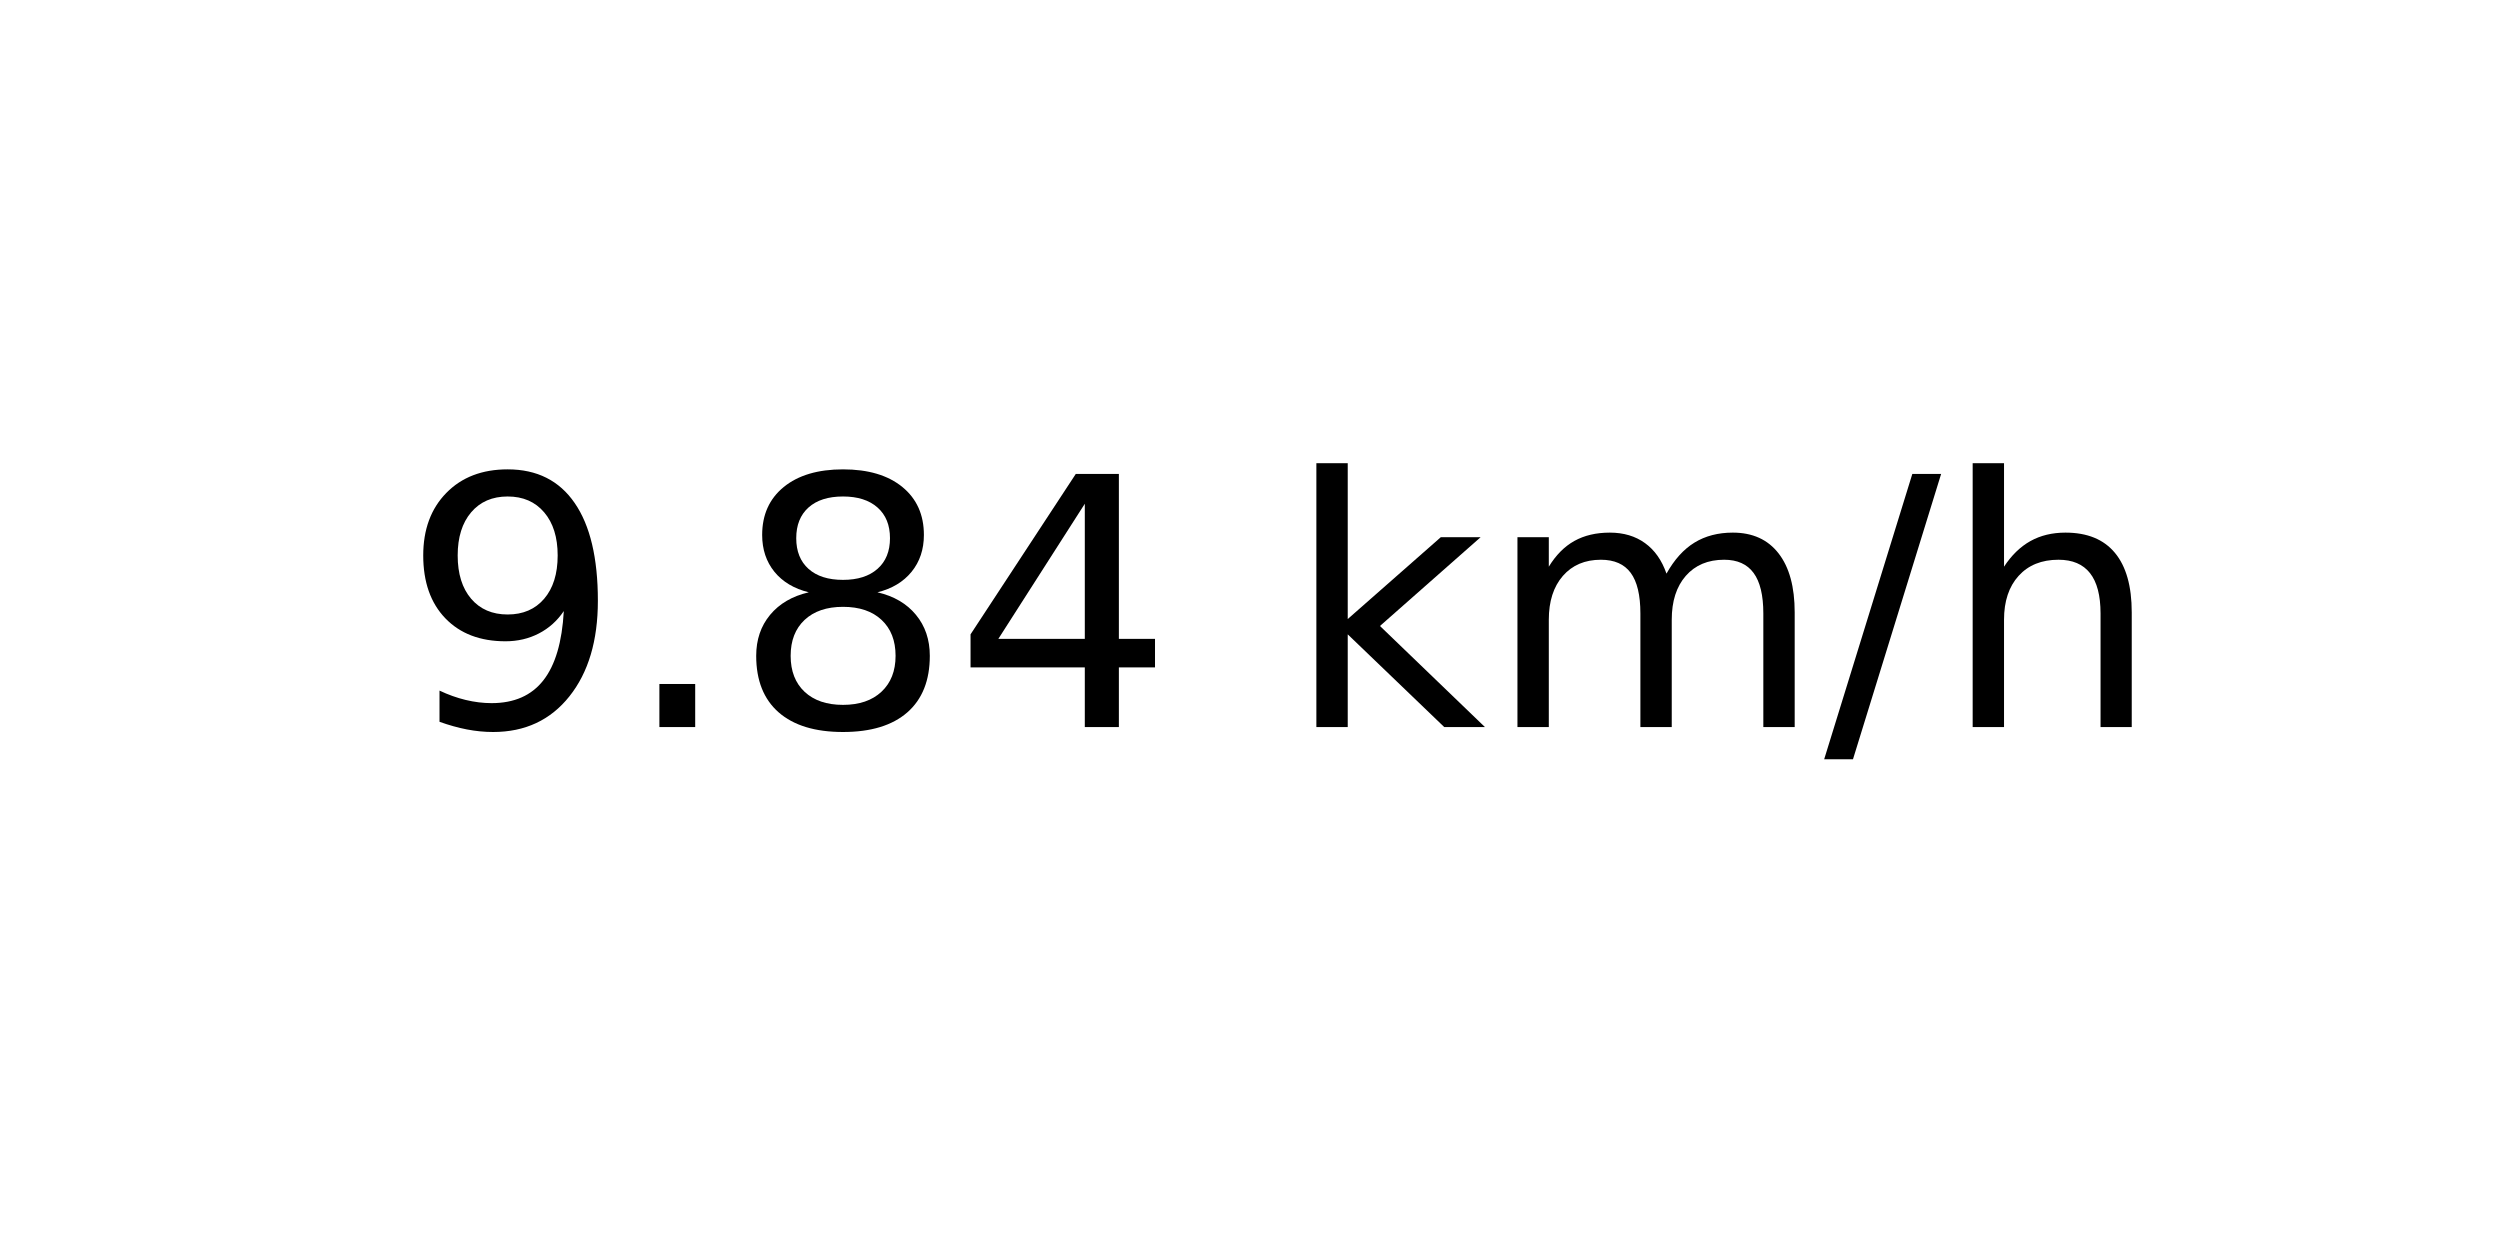
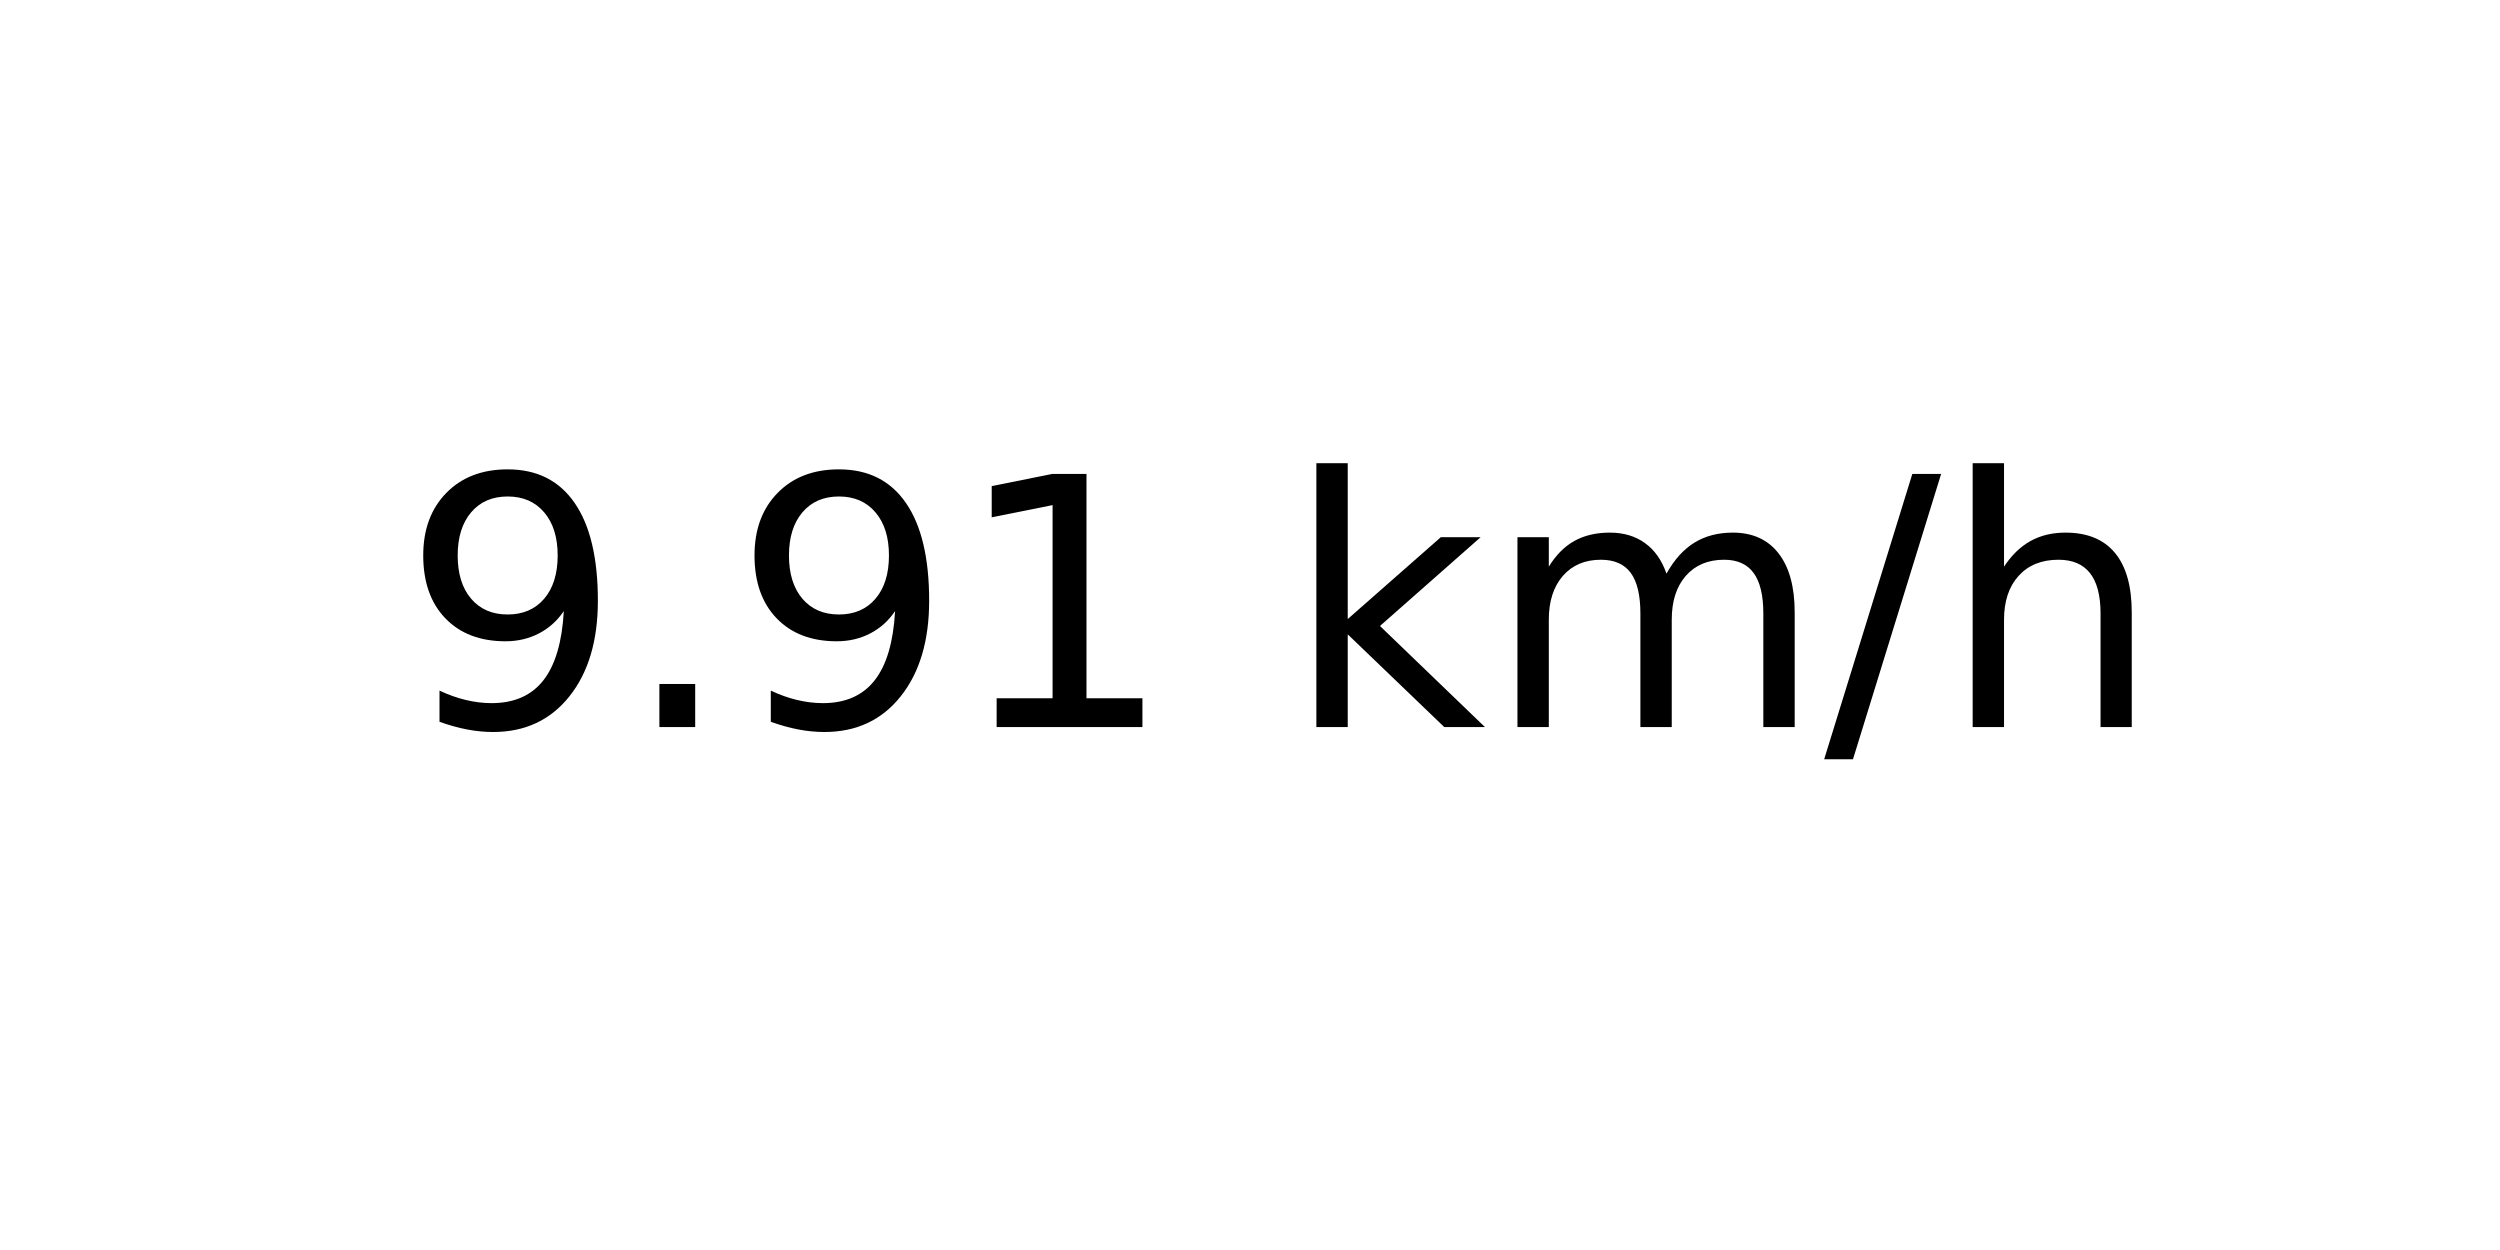
<svg xmlns="http://www.w3.org/2000/svg" xmlns:xlink="http://www.w3.org/1999/xlink" width="72pt" height="36pt" viewBox="0 0 72 36" version="1.1">
  <defs>
    <style type="text/css">*{stroke-linejoin: round; stroke-linecap: butt}</style>
  </defs>
  <g id="figure_1">
    <g id="axes_1">
      <g id="text_1">
        <g transform="translate(11.55937 20.93937) scale(0.1 -0.1)">
          <defs>
            <path id="DejaVuSans-39" d="M 703 97  L 703 672  Q 941 559 1184 500  Q 1428 441 1663 441  Q 2288 441 2617 861  Q 2947 1281 2994 2138  Q 2813 1869 2534 1725  Q 2256 1581 1919 1581  Q 1219 1581 811 2004  Q 403 2428 403 3163  Q 403 3881 828 4315  Q 1253 4750 1959 4750  Q 2769 4750 3195 4129  Q 3622 3509 3622 2328  Q 3622 1225 3098 567  Q 2575 -91 1691 -91  Q 1453 -91 1209 -44  Q 966 3 703 97  z M 1959 2075  Q 2384 2075 2632 2365  Q 2881 2656 2881 3163  Q 2881 3666 2632 3958  Q 2384 4250 1959 4250  Q 1534 4250 1286 3958  Q 1038 3666 1038 3163  Q 1038 2656 1286 2365  Q 1534 2075 1959 2075  z " transform="scale(0.015625)" />
            <path id="DejaVuSans-2e" d="M 684 794  L 1344 794  L 1344 0  L 684 0  L 684 794  z " transform="scale(0.015625)" />
-             <path id="DejaVuSans-38" d="M 2034 2216  Q 1584 2216 1326 1975  Q 1069 1734 1069 1313  Q 1069 891 1326 650  Q 1584 409 2034 409  Q 2484 409 2743 651  Q 3003 894 3003 1313  Q 3003 1734 2745 1975  Q 2488 2216 2034 2216  z M 1403 2484  Q 997 2584 770 2862  Q 544 3141 544 3541  Q 544 4100 942 4425  Q 1341 4750 2034 4750  Q 2731 4750 3128 4425  Q 3525 4100 3525 3541  Q 3525 3141 3298 2862  Q 3072 2584 2669 2484  Q 3125 2378 3379 2068  Q 3634 1759 3634 1313  Q 3634 634 3220 271  Q 2806 -91 2034 -91  Q 1263 -91 848 271  Q 434 634 434 1313  Q 434 1759 690 2068  Q 947 2378 1403 2484  z M 1172 3481  Q 1172 3119 1398 2916  Q 1625 2713 2034 2713  Q 2441 2713 2670 2916  Q 2900 3119 2900 3481  Q 2900 3844 2670 4047  Q 2441 4250 2034 4250  Q 1625 4250 1398 4047  Q 1172 3844 1172 3481  z " transform="scale(0.015625)" />
-             <path id="DejaVuSans-34" d="M 2419 4116  L 825 1625  L 2419 1625  L 2419 4116  z M 2253 4666  L 3047 4666  L 3047 1625  L 3713 1625  L 3713 1100  L 3047 1100  L 3047 0  L 2419 0  L 2419 1100  L 313 1100  L 313 1709  L 2253 4666  z " transform="scale(0.015625)" />
+             <path id="DejaVuSans-31" d="M 794 531  L 1825 531  L 1825 4091  L 703 3866  L 703 4441  L 1819 4666  L 2450 4666  L 2450 531  L 3481 531  L 3481 0  L 794 0  L 794 531  z " transform="scale(0.015625)" />
            <path id="DejaVuSans-20" transform="scale(0.015625)" />
            <path id="DejaVuSans-6b" d="M 581 4863  L 1159 4863  L 1159 1991  L 2875 3500  L 3609 3500  L 1753 1863  L 3688 0  L 2938 0  L 1159 1709  L 1159 0  L 581 0  L 581 4863  z " transform="scale(0.015625)" />
            <path id="DejaVuSans-6d" d="M 3328 2828  Q 3544 3216 3844 3400  Q 4144 3584 4550 3584  Q 5097 3584 5394 3201  Q 5691 2819 5691 2113  L 5691 0  L 5113 0  L 5113 2094  Q 5113 2597 4934 2840  Q 4756 3084 4391 3084  Q 3944 3084 3684 2787  Q 3425 2491 3425 1978  L 3425 0  L 2847 0  L 2847 2094  Q 2847 2600 2669 2842  Q 2491 3084 2119 3084  Q 1678 3084 1418 2786  Q 1159 2488 1159 1978  L 1159 0  L 581 0  L 581 3500  L 1159 3500  L 1159 2956  Q 1356 3278 1631 3431  Q 1906 3584 2284 3584  Q 2666 3584 2933 3390  Q 3200 3197 3328 2828  z " transform="scale(0.015625)" />
            <path id="DejaVuSans-2f" d="M 1625 4666  L 2156 4666  L 531 -594  L 0 -594  L 1625 4666  z " transform="scale(0.015625)" />
            <path id="DejaVuSans-68" d="M 3513 2113  L 3513 0  L 2938 0  L 2938 2094  Q 2938 2591 2744 2837  Q 2550 3084 2163 3084  Q 1697 3084 1428 2787  Q 1159 2491 1159 1978  L 1159 0  L 581 0  L 581 4863  L 1159 4863  L 1159 2956  Q 1366 3272 1645 3428  Q 1925 3584 2291 3584  Q 2894 3584 3203 3211  Q 3513 2838 3513 2113  z " transform="scale(0.015625)" />
          </defs>
          <use xlink:href="#DejaVuSans-39" />
          <use xlink:href="#DejaVuSans-2e" x="63.623" />
-           <use xlink:href="#DejaVuSans-38" x="95.41" />
-           <use xlink:href="#DejaVuSans-34" x="159.033" />
+           <use xlink:href="#DejaVuSans-39" x="95.41" />
+           <use xlink:href="#DejaVuSans-31" x="159.033" />
          <use xlink:href="#DejaVuSans-20" x="222.656" />
          <use xlink:href="#DejaVuSans-6b" x="254.443" />
          <use xlink:href="#DejaVuSans-6d" x="312.354" />
          <use xlink:href="#DejaVuSans-2f" x="409.766" />
          <use xlink:href="#DejaVuSans-68" x="443.457" />
        </g>
      </g>
    </g>
  </g>
</svg>
